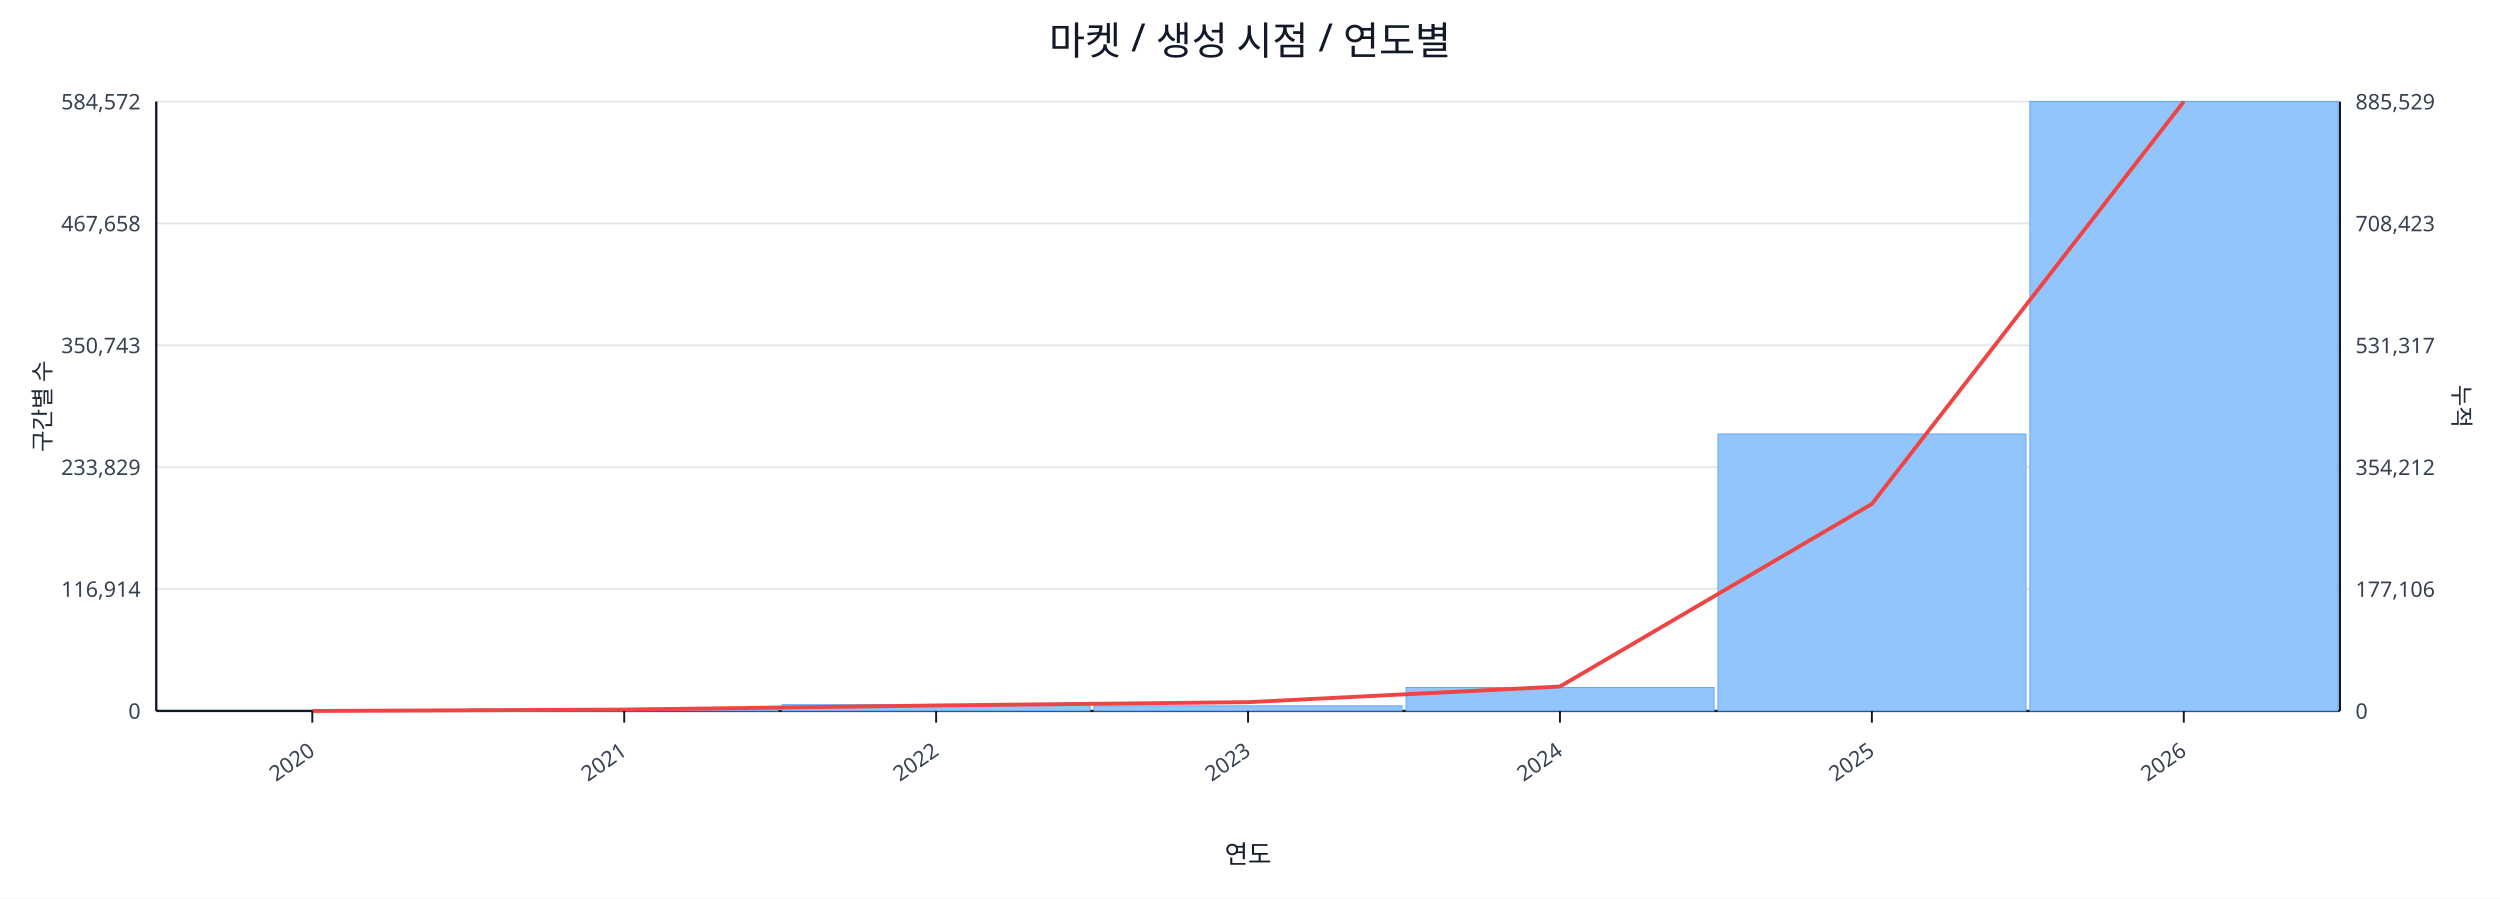
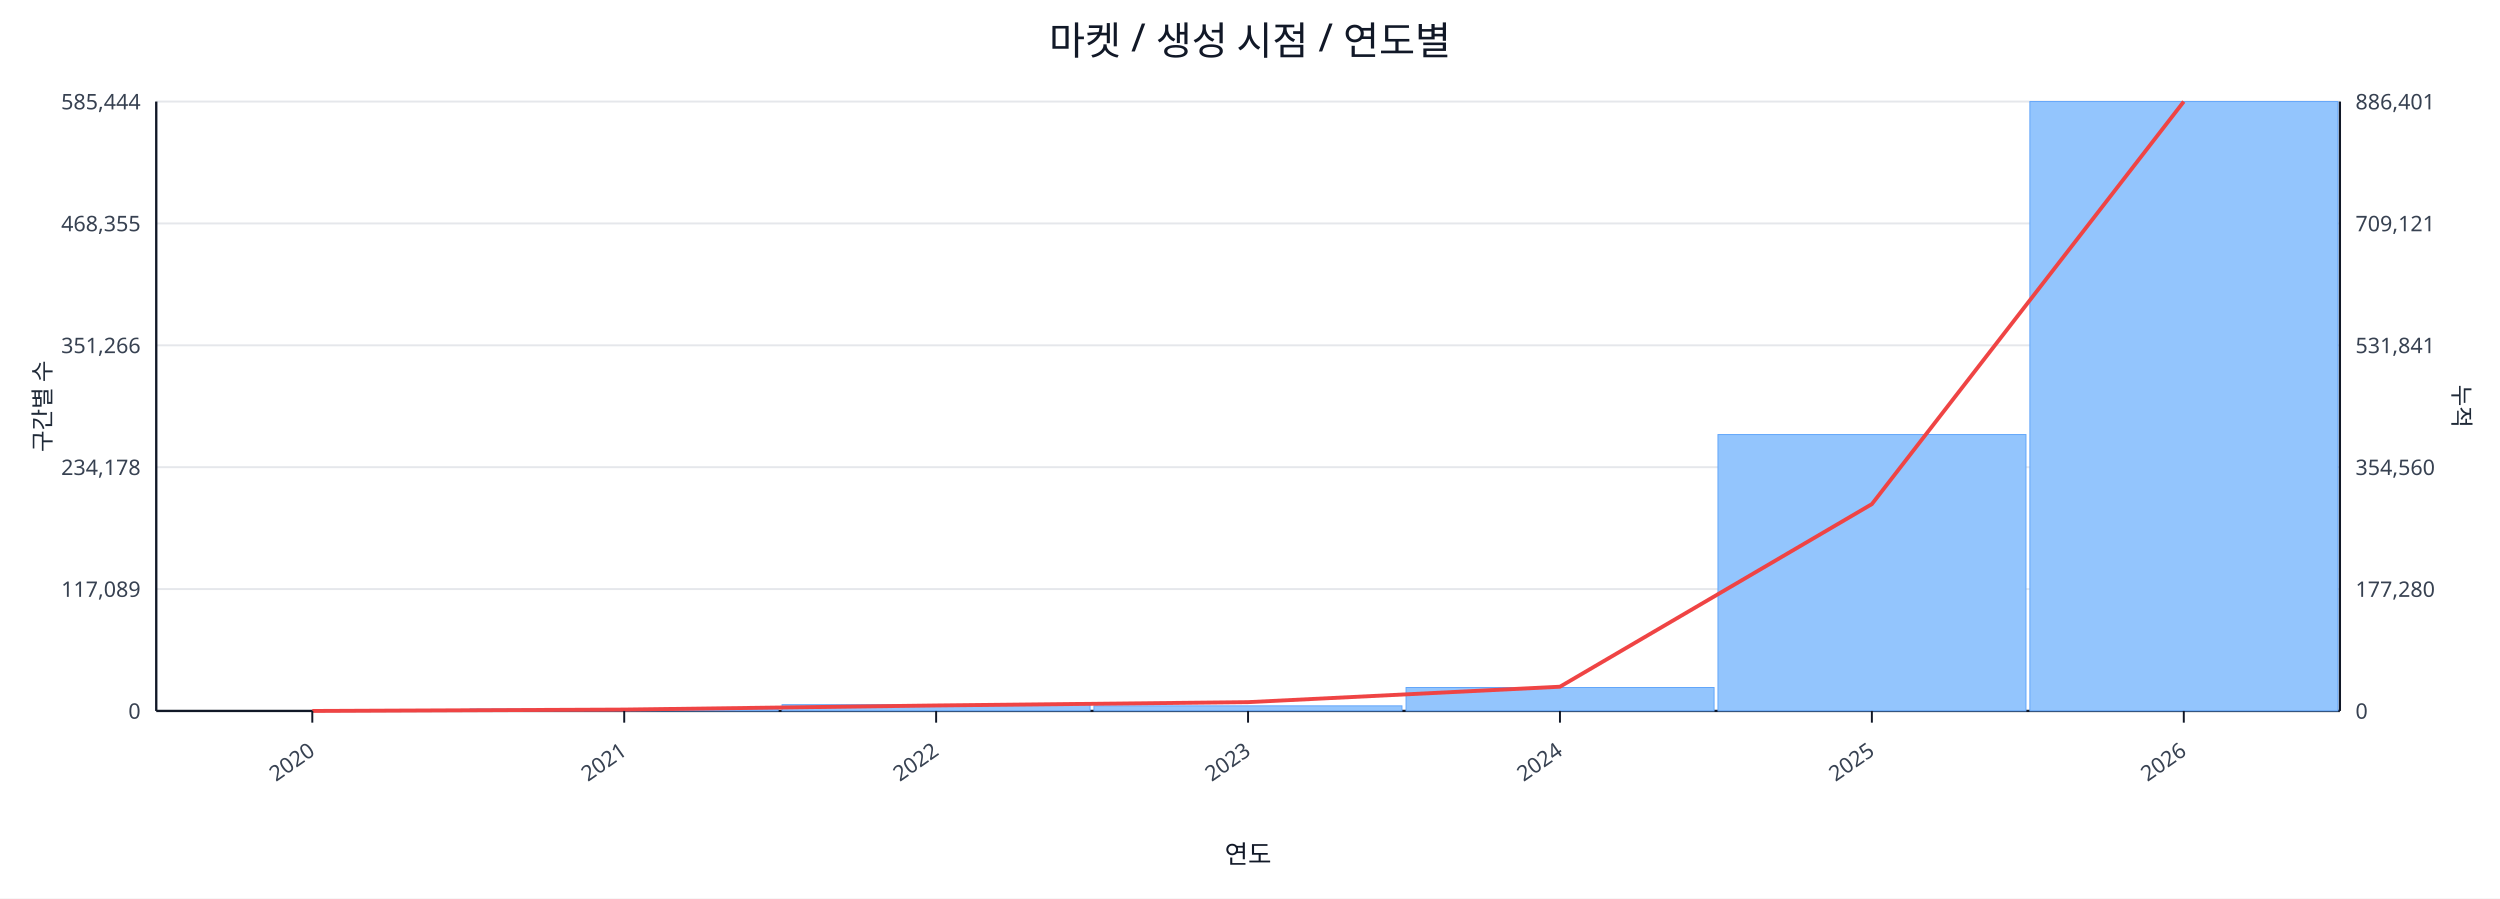
<svg xmlns="http://www.w3.org/2000/svg" width="1280" height="460" viewBox="0 0 1280 460">
  <rect x="0" y="0" width="100%" height="100%" fill="#ffffff" />
  <text x="640.0" y="28" font-size="20" text-anchor="middle" font-family="sans-serif" fill="#111827">마켓 / 생성 시점 / 연도별</text>
  <line x1="80.0" y1="52.0" x2="1198.0" y2="52.0" stroke="#e5e7eb" stroke-width="1" />
-   <text x="72.0" y="56.0" font-size="11" text-anchor="end" font-family="sans-serif" fill="#374151">584,572</text>
-   <text x="1206.0" y="56.0" font-size="11" text-anchor="start" font-family="sans-serif" fill="#374151">885,529</text>
+   <text x="72.0" y="56.0" font-size="11" text-anchor="end" font-family="sans-serif" fill="#374151">585,444</text>
+   <text x="1206.0" y="56.0" font-size="11" text-anchor="start" font-family="sans-serif" fill="#374151">886,401</text>
  <line x1="80.0" y1="114.4" x2="1198.0" y2="114.4" stroke="#e5e7eb" stroke-width="1" />
-   <text x="72.0" y="118.4" font-size="11" text-anchor="end" font-family="sans-serif" fill="#374151">467,658</text>
-   <text x="1206.0" y="118.4" font-size="11" text-anchor="start" font-family="sans-serif" fill="#374151">708,423</text>
+   <text x="72.0" y="118.4" font-size="11" text-anchor="end" font-family="sans-serif" fill="#374151">468,355</text>
+   <text x="1206.0" y="118.4" font-size="11" text-anchor="start" font-family="sans-serif" fill="#374151">709,121</text>
  <line x1="80.0" y1="176.8" x2="1198.0" y2="176.8" stroke="#e5e7eb" stroke-width="1" />
-   <text x="72.0" y="180.8" font-size="11" text-anchor="end" font-family="sans-serif" fill="#374151">350,743</text>
-   <text x="1206.0" y="180.8" font-size="11" text-anchor="start" font-family="sans-serif" fill="#374151">531,317</text>
+   <text x="72.0" y="180.8" font-size="11" text-anchor="end" font-family="sans-serif" fill="#374151">351,266</text>
+   <text x="1206.0" y="180.8" font-size="11" text-anchor="start" font-family="sans-serif" fill="#374151">531,841</text>
  <line x1="80.0" y1="239.2" x2="1198.0" y2="239.2" stroke="#e5e7eb" stroke-width="1" />
-   <text x="72.0" y="243.2" font-size="11" text-anchor="end" font-family="sans-serif" fill="#374151">233,829</text>
-   <text x="1206.0" y="243.2" font-size="11" text-anchor="start" font-family="sans-serif" fill="#374151">354,212</text>
+   <text x="72.0" y="243.2" font-size="11" text-anchor="end" font-family="sans-serif" fill="#374151">234,178</text>
+   <text x="1206.0" y="243.2" font-size="11" text-anchor="start" font-family="sans-serif" fill="#374151">354,560</text>
  <line x1="80.0" y1="301.6" x2="1198.0" y2="301.6" stroke="#e5e7eb" stroke-width="1" />
-   <text x="72.0" y="305.6" font-size="11" text-anchor="end" font-family="sans-serif" fill="#374151">116,914</text>
-   <text x="1206.0" y="305.6" font-size="11" text-anchor="start" font-family="sans-serif" fill="#374151">177,106</text>
+   <text x="72.0" y="305.6" font-size="11" text-anchor="end" font-family="sans-serif" fill="#374151">117,089</text>
+   <text x="1206.0" y="305.6" font-size="11" text-anchor="start" font-family="sans-serif" fill="#374151">177,280</text>
  <line x1="80.0" y1="364.0" x2="1198.0" y2="364.0" stroke="#e5e7eb" stroke-width="1" />
  <text x="72.0" y="368.0" font-size="11" text-anchor="end" font-family="sans-serif" fill="#374151">0</text>
  <text x="1206.0" y="368.0" font-size="11" text-anchor="start" font-family="sans-serif" fill="#374151">0</text>
  <line x1="80.0" y1="364.0" x2="1198.0" y2="364.0" stroke="#111827" stroke-width="1.2" />
  <line x1="80.0" y1="52.0" x2="80.0" y2="364.0" stroke="#111827" stroke-width="1.2" />
  <line x1="1198.0" y1="52.0" x2="1198.0" y2="364.0" stroke="#111827" stroke-width="1.2" />
  <rect x="81.0" y="364.0" width="157.7" height="0.0" fill="#93c5fd" stroke="#60a5fa" stroke-width="0.5" />
  <rect x="240.7" y="363.0" width="157.7" height="1.0" fill="#93c5fd" stroke="#60a5fa" stroke-width="0.5" />
  <rect x="400.4" y="360.8" width="157.7" height="3.2" fill="#93c5fd" stroke="#60a5fa" stroke-width="0.5" />
  <rect x="560.1" y="361.4" width="157.7" height="2.6" fill="#93c5fd" stroke="#60a5fa" stroke-width="0.5" />
  <rect x="719.9" y="352.0" width="157.7" height="12.0" fill="#93c5fd" stroke="#60a5fa" stroke-width="0.5" />
-   <rect x="879.6" y="222.2" width="157.7" height="141.8" fill="#93c5fd" stroke="#60a5fa" stroke-width="0.5" />
+   <rect x="879.6" y="222.5" width="157.7" height="141.5" fill="#93c5fd" stroke="#60a5fa" stroke-width="0.5" />
  <rect x="1039.3" y="52.0" width="157.7" height="312.0" fill="#93c5fd" stroke="#60a5fa" stroke-width="0.5" />
-   <polyline fill="none" stroke="#ef4444" stroke-width="2" points="159.9,364.0 319.6,363.3 479.3,361.2 639.0,359.5 798.7,351.5 958.4,258.0 1118.1,52.0" />
+   <polyline fill="none" stroke="#ef4444" stroke-width="2" points="159.9,364.0 319.6,363.3 479.3,361.2 639.0,359.5 798.7,351.6 958.4,258.1 1118.1,52.0" />
  <line x1="159.9" y1="364.0" x2="159.9" y2="370.0" stroke="#111827" stroke-width="1" />
  <text x="161.9" y="386.0" font-size="11" text-anchor="end" transform="rotate(-35 161.9 386.0)" font-family="sans-serif" fill="#374151">2020</text>
  <line x1="319.6" y1="364.0" x2="319.6" y2="370.0" stroke="#111827" stroke-width="1" />
  <text x="321.6" y="386.0" font-size="11" text-anchor="end" transform="rotate(-35 321.6 386.0)" font-family="sans-serif" fill="#374151">2021</text>
  <line x1="479.3" y1="364.0" x2="479.3" y2="370.0" stroke="#111827" stroke-width="1" />
  <text x="481.3" y="386.0" font-size="11" text-anchor="end" transform="rotate(-35 481.3 386.0)" font-family="sans-serif" fill="#374151">2022</text>
  <line x1="639.0" y1="364.0" x2="639.0" y2="370.0" stroke="#111827" stroke-width="1" />
  <text x="641.0" y="386.0" font-size="11" text-anchor="end" transform="rotate(-35 641.0 386.0)" font-family="sans-serif" fill="#374151">2023</text>
  <line x1="798.7" y1="364.0" x2="798.7" y2="370.0" stroke="#111827" stroke-width="1" />
  <text x="800.7" y="386.0" font-size="11" text-anchor="end" transform="rotate(-35 800.7 386.0)" font-family="sans-serif" fill="#374151">2024</text>
  <line x1="958.4" y1="364.0" x2="958.4" y2="370.0" stroke="#111827" stroke-width="1" />
  <text x="960.4" y="386.0" font-size="11" text-anchor="end" transform="rotate(-35 960.4 386.0)" font-family="sans-serif" fill="#374151">2025</text>
  <line x1="1118.1" y1="364.0" x2="1118.1" y2="370.0" stroke="#111827" stroke-width="1" />
  <text x="1120.1" y="386.0" font-size="11" text-anchor="end" transform="rotate(-35 1120.1 386.0)" font-family="sans-serif" fill="#374151">2026</text>
  <text x="26" y="208.0" font-size="12" transform="rotate(-90 26 208.0)" text-anchor="middle" font-family="sans-serif" fill="#1f2937">구간별 수</text>
  <text x="1256.0" y="208.0" font-size="12" transform="rotate(90 1256.0 208.0)" text-anchor="middle" font-family="sans-serif" fill="#1f2937">누적</text>
  <text x="639.0" y="442.0" font-size="13" text-anchor="middle" font-family="sans-serif" fill="#111827">연도</text>
</svg>
